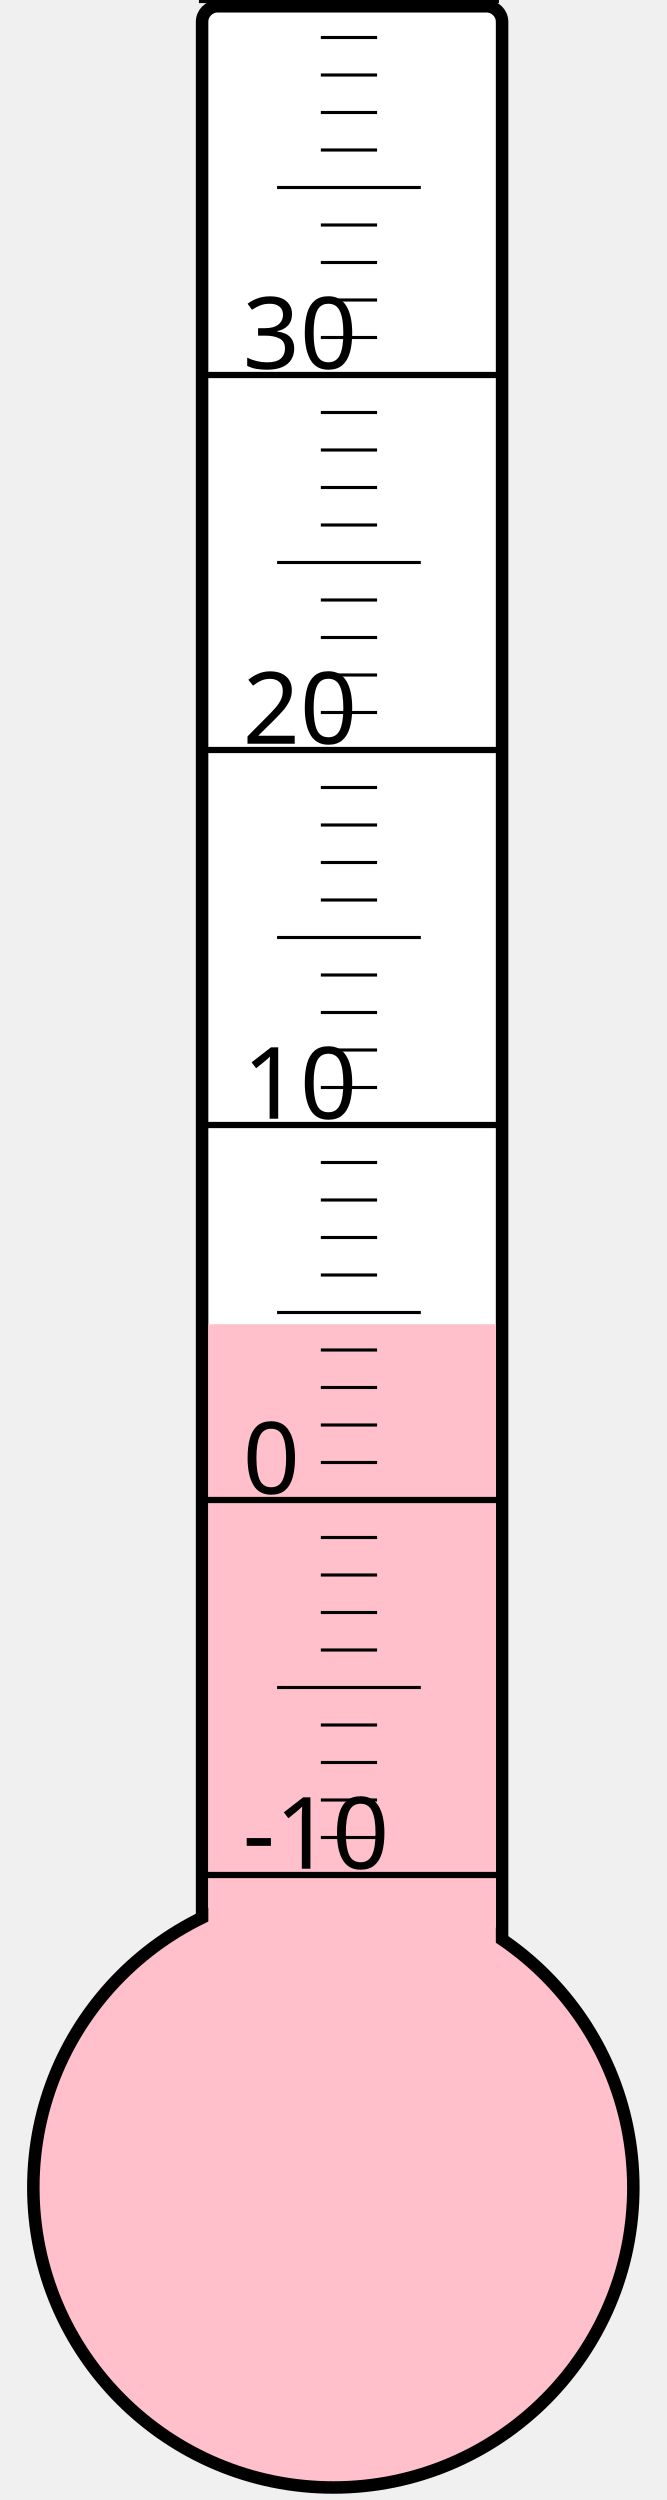
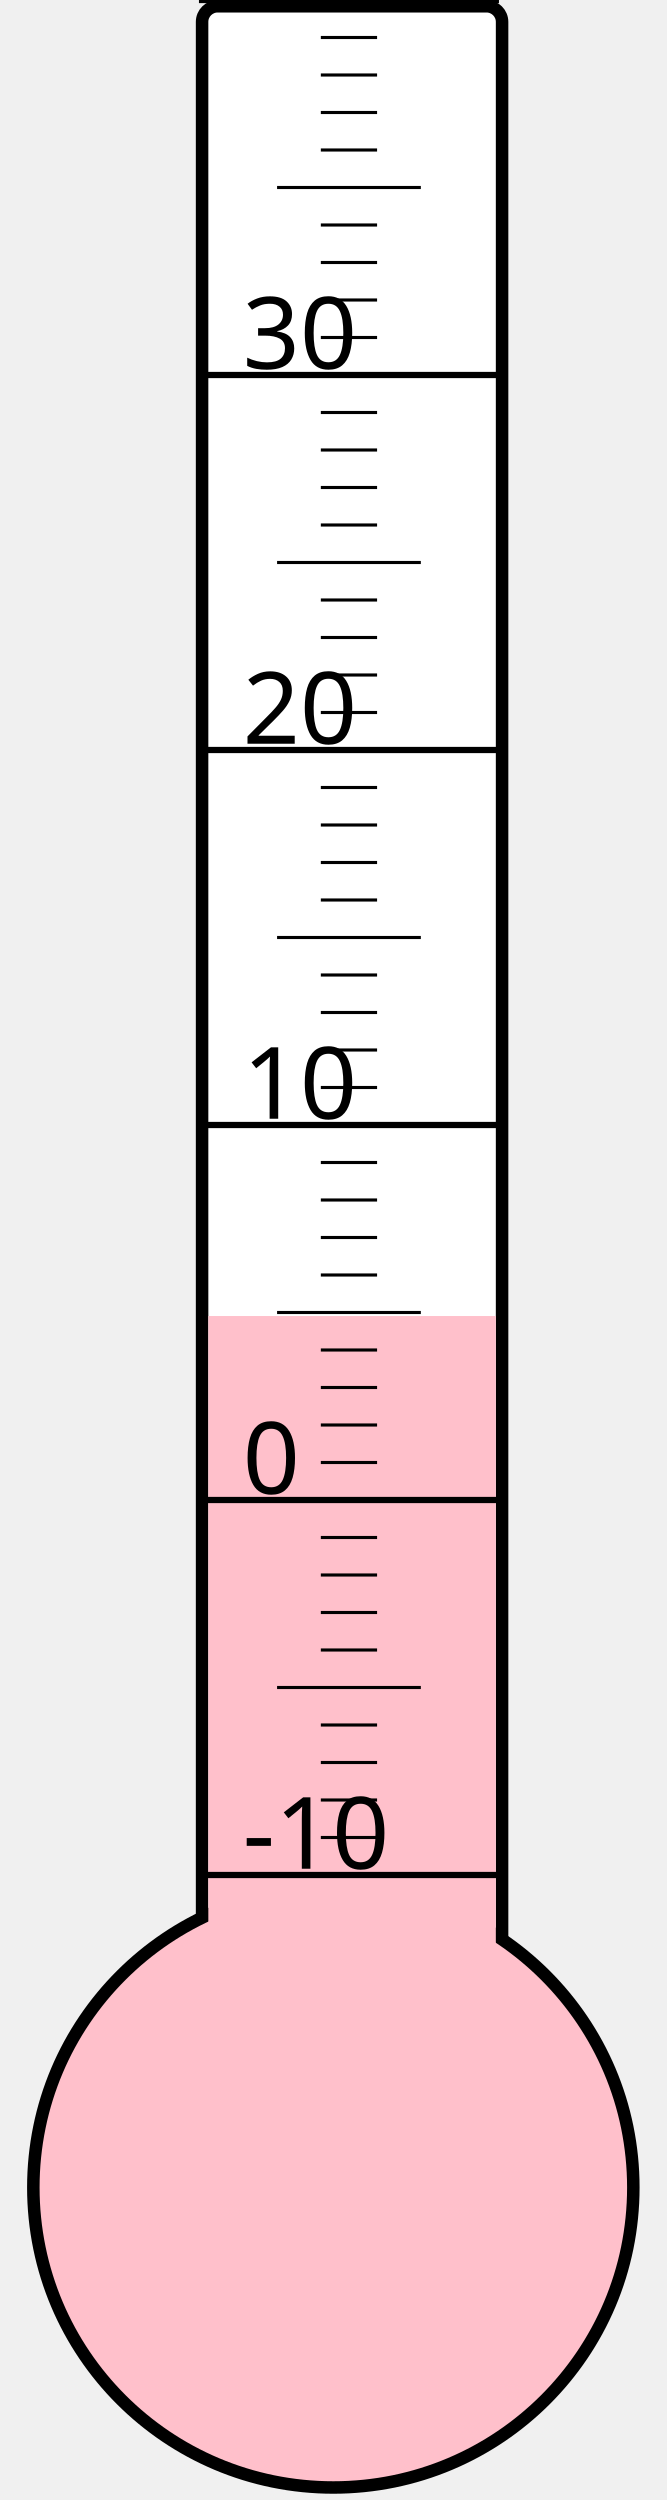
<svg xmlns="http://www.w3.org/2000/svg" width="40px" height="150px" viewBox="0 0 200 800">
  <rect width="200" height="800" x="0" y="0" style="fill: #ffffeb; fill-opacity: 0;" />
  <rect width="96" height="680" x="58" y="2" rx="5" ry="5" style="fill: white; fill-opacity: 1; stroke: black; stroke-width: 4;" />
  <circle cx="100" cy="700" r="96" style="fill: pink; stroke: black; stroke-width: 4;" />
-   <rect width="92" height="276.25" x="60" y="423.75" style="fill: pink; fill-opacity: 1; stroke-width: 0;" />
+   <rect width="92" height="278.875" x="60" y="421.125" style="fill: pink; fill-opacity: 1; stroke-width: 0;" />
  <text x="71" y="598" style="font-family: sans-serif; font-size: 24pt;">-10</text>
  <text x="71" y="478" style="font-family: sans-serif; font-size: 24pt;">0</text>
  <text x="71" y="358" style="font-family: sans-serif; font-size: 24pt;">10</text>
  <text x="71" y="238" style="font-family: sans-serif; font-size: 24pt;">20</text>
  <text x="71" y="118" style="font-family: sans-serif; font-size: 24pt;">30</text>
  <g style="stroke: black;">
    <line x1="57" y1="600" x2="153" y2="600" style="stroke-width: 2;" />
    <line x1="96" y1="588" x2="114" y2="588" style="stroke-width: 1;" />
    <line x1="96" y1="576" x2="114" y2="576" style="stroke-width: 1;" />
    <line x1="96" y1="564" x2="114" y2="564" style="stroke-width: 1;" />
    <line x1="96" y1="552" x2="114" y2="552" style="stroke-width: 1;" />
    <line x1="82" y1="540" x2="128" y2="540" style="stroke-width: 1;" />
    <line x1="96" y1="528" x2="114" y2="528" style="stroke-width: 1;" />
    <line x1="96" y1="516" x2="114" y2="516" style="stroke-width: 1;" />
    <line x1="96" y1="504" x2="114" y2="504" style="stroke-width: 1;" />
    <line x1="96" y1="492" x2="114" y2="492" style="stroke-width: 1;" />
    <line x1="57" y1="480" x2="153" y2="480" style="stroke-width: 2;" />
    <line x1="96" y1="468" x2="114" y2="468" style="stroke-width: 1;" />
    <line x1="96" y1="456" x2="114" y2="456" style="stroke-width: 1;" />
    <line x1="96" y1="444" x2="114" y2="444" style="stroke-width: 1;" />
    <line x1="96" y1="432" x2="114" y2="432" style="stroke-width: 1;" />
    <line x1="82" y1="420" x2="128" y2="420" style="stroke-width: 1;" />
    <line x1="96" y1="408" x2="114" y2="408" style="stroke-width: 1;" />
    <line x1="96" y1="396" x2="114" y2="396" style="stroke-width: 1;" />
    <line x1="96" y1="384" x2="114" y2="384" style="stroke-width: 1;" />
    <line x1="96" y1="372" x2="114" y2="372" style="stroke-width: 1;" />
    <line x1="57" y1="360" x2="153" y2="360" style="stroke-width: 2;" />
    <line x1="96" y1="348" x2="114" y2="348" style="stroke-width: 1;" />
    <line x1="96" y1="336" x2="114" y2="336" style="stroke-width: 1;" />
    <line x1="96" y1="324" x2="114" y2="324" style="stroke-width: 1;" />
    <line x1="96" y1="312" x2="114" y2="312" style="stroke-width: 1;" />
    <line x1="82" y1="300" x2="128" y2="300" style="stroke-width: 1;" />
    <line x1="96" y1="288" x2="114" y2="288" style="stroke-width: 1;" />
    <line x1="96" y1="276" x2="114" y2="276" style="stroke-width: 1;" />
    <line x1="96" y1="264" x2="114" y2="264" style="stroke-width: 1;" />
    <line x1="96" y1="252" x2="114" y2="252" style="stroke-width: 1;" />
    <line x1="57" y1="240" x2="153" y2="240" style="stroke-width: 2;" />
    <line x1="96" y1="228" x2="114" y2="228" style="stroke-width: 1;" />
    <line x1="96" y1="216" x2="114" y2="216" style="stroke-width: 1;" />
    <line x1="96" y1="204" x2="114" y2="204" style="stroke-width: 1;" />
    <line x1="96" y1="192" x2="114" y2="192" style="stroke-width: 1;" />
    <line x1="82" y1="180" x2="128" y2="180" style="stroke-width: 1;" />
    <line x1="96" y1="168" x2="114" y2="168" style="stroke-width: 1;" />
    <line x1="96" y1="156" x2="114" y2="156" style="stroke-width: 1;" />
    <line x1="96" y1="144" x2="114" y2="144" style="stroke-width: 1;" />
    <line x1="96" y1="132" x2="114" y2="132" style="stroke-width: 1;" />
    <line x1="57" y1="120" x2="153" y2="120" style="stroke-width: 2;" />
    <line x1="96" y1="108" x2="114" y2="108" style="stroke-width: 1;" />
    <line x1="96" y1="96" x2="114" y2="96" style="stroke-width: 1;" />
    <line x1="96" y1="84" x2="114" y2="84" style="stroke-width: 1;" />
    <line x1="96" y1="72" x2="114" y2="72" style="stroke-width: 1;" />
    <line x1="82" y1="60" x2="128" y2="60" style="stroke-width: 1;" />
    <line x1="96" y1="48" x2="114" y2="48" style="stroke-width: 1;" />
    <line x1="96" y1="36" x2="114" y2="36" style="stroke-width: 1;" />
    <line x1="96" y1="24" x2="114" y2="24" style="stroke-width: 1;" />
    <line x1="96" y1="12" x2="114" y2="12" style="stroke-width: 1;" />
    <line x1="57" y1="0" x2="153" y2="0" style="stroke-width: 2;" />
  </g>
</svg>
